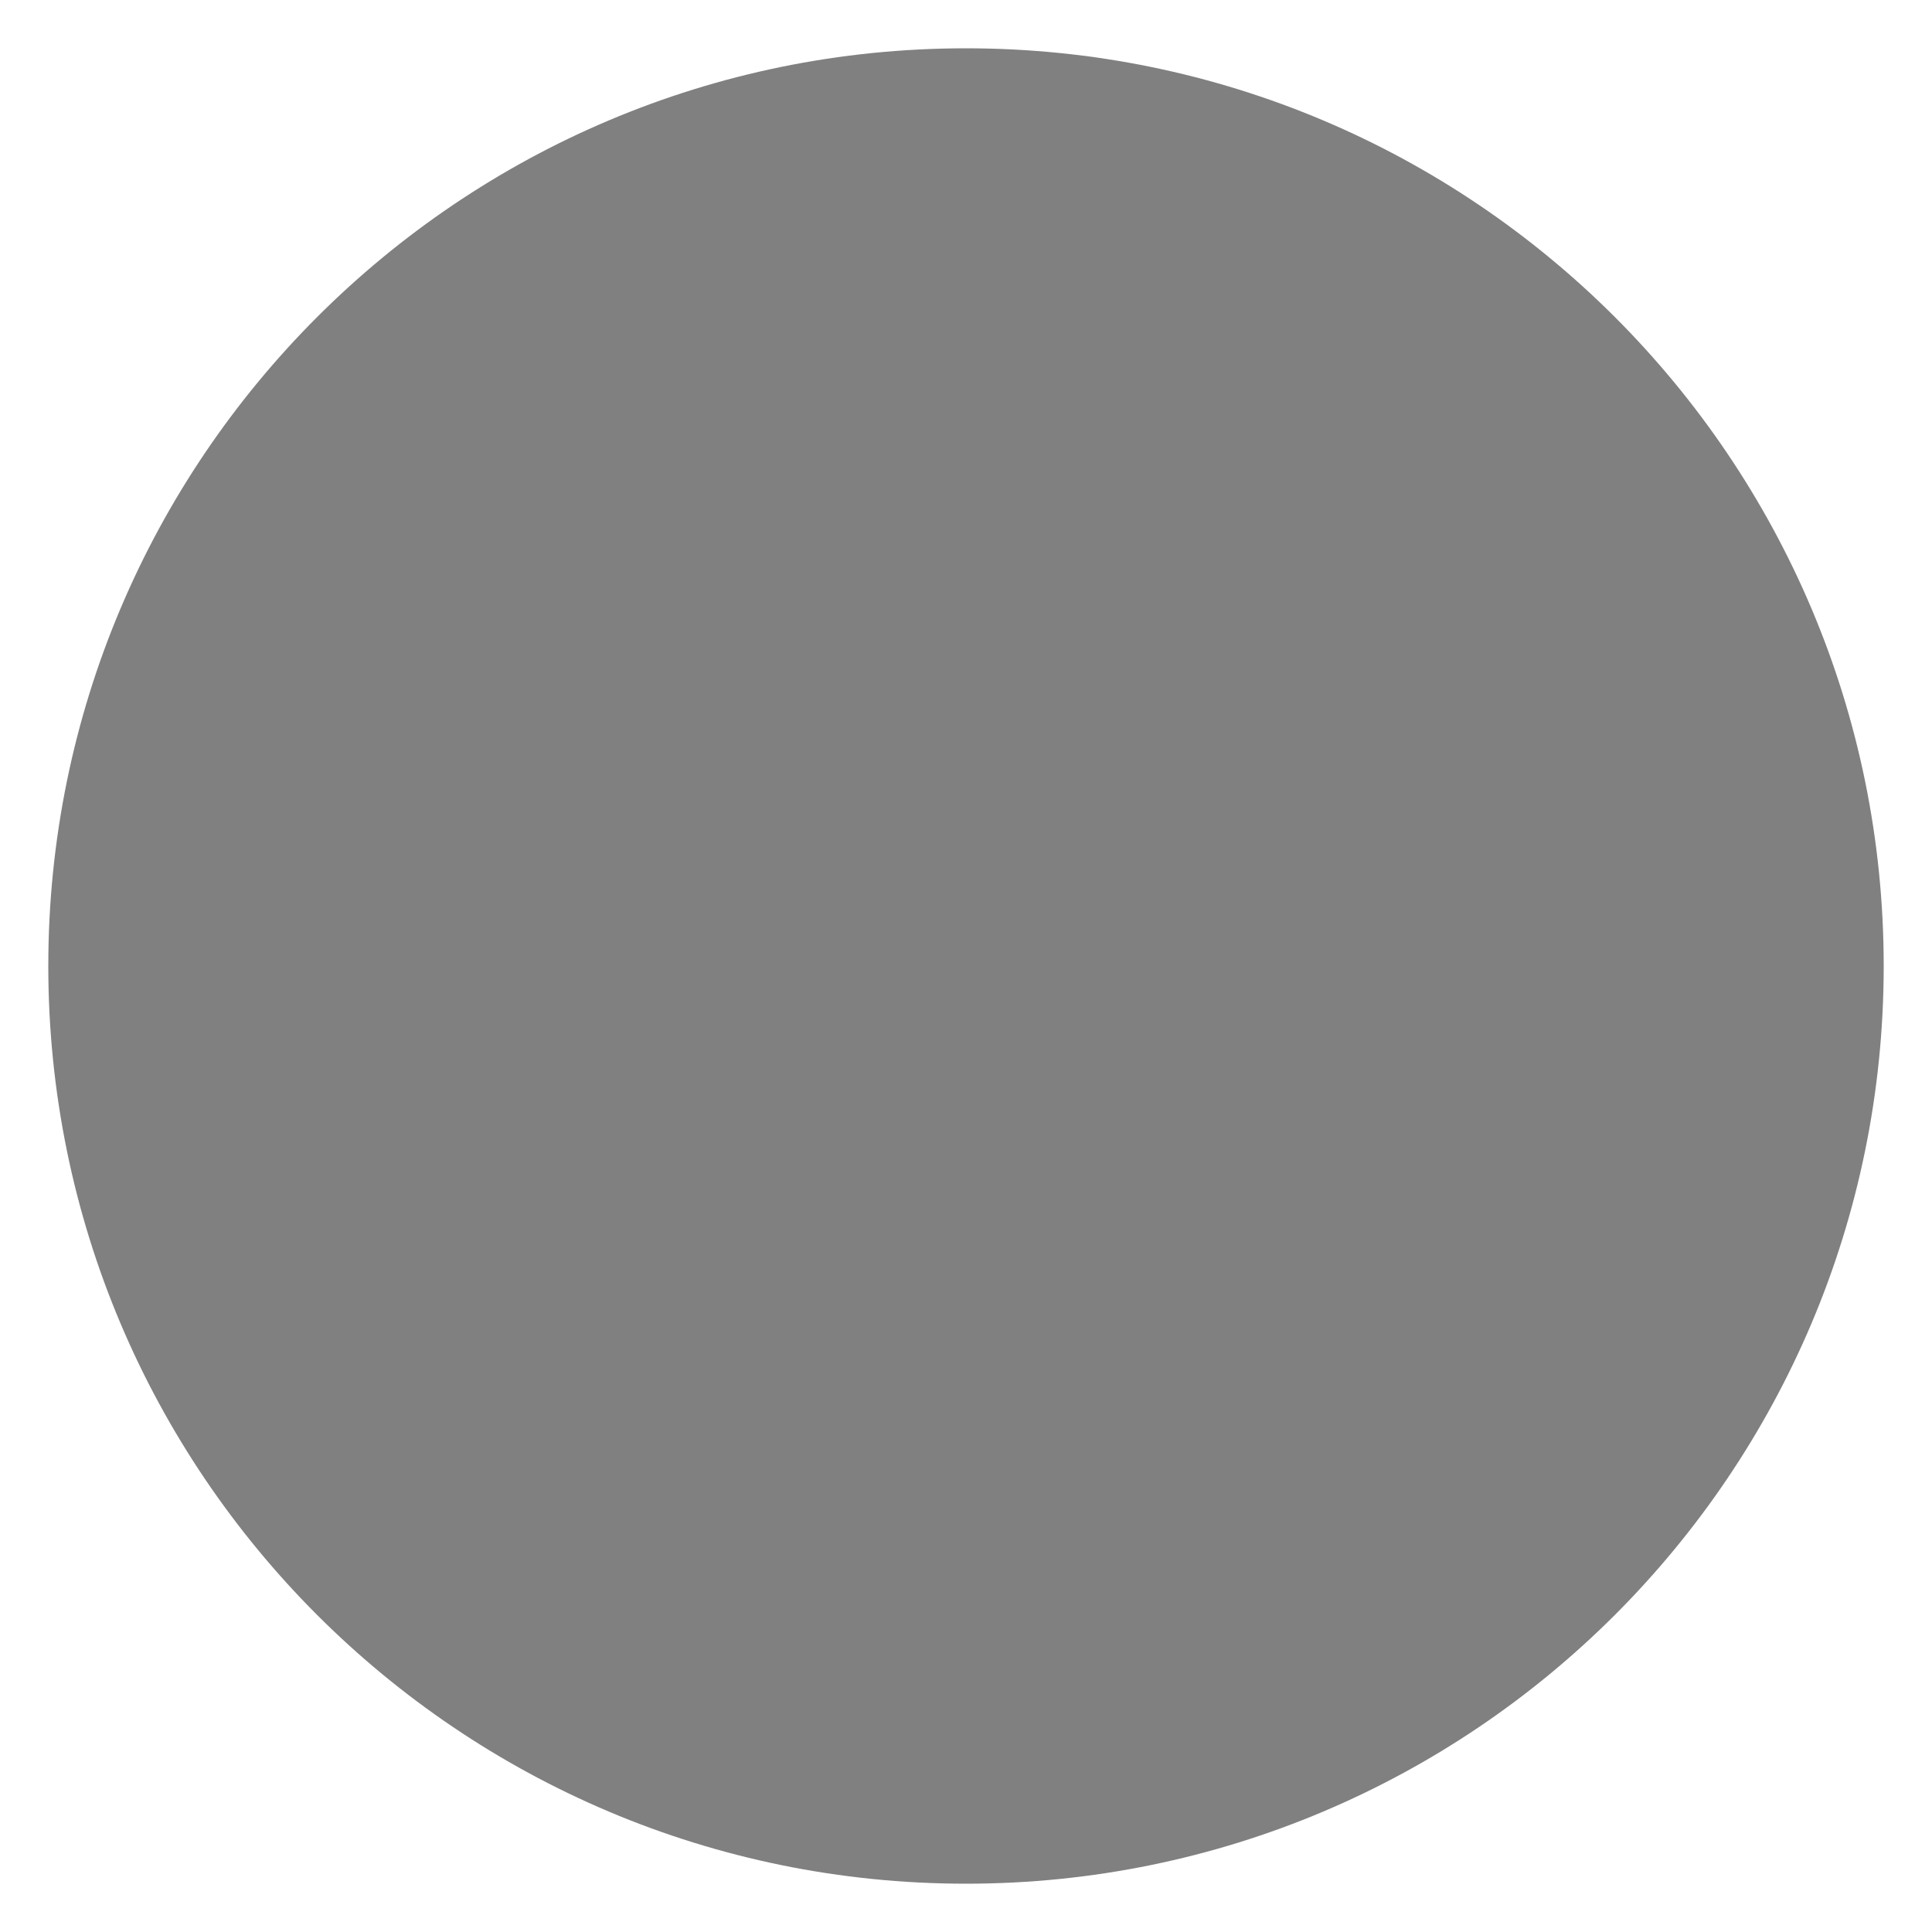
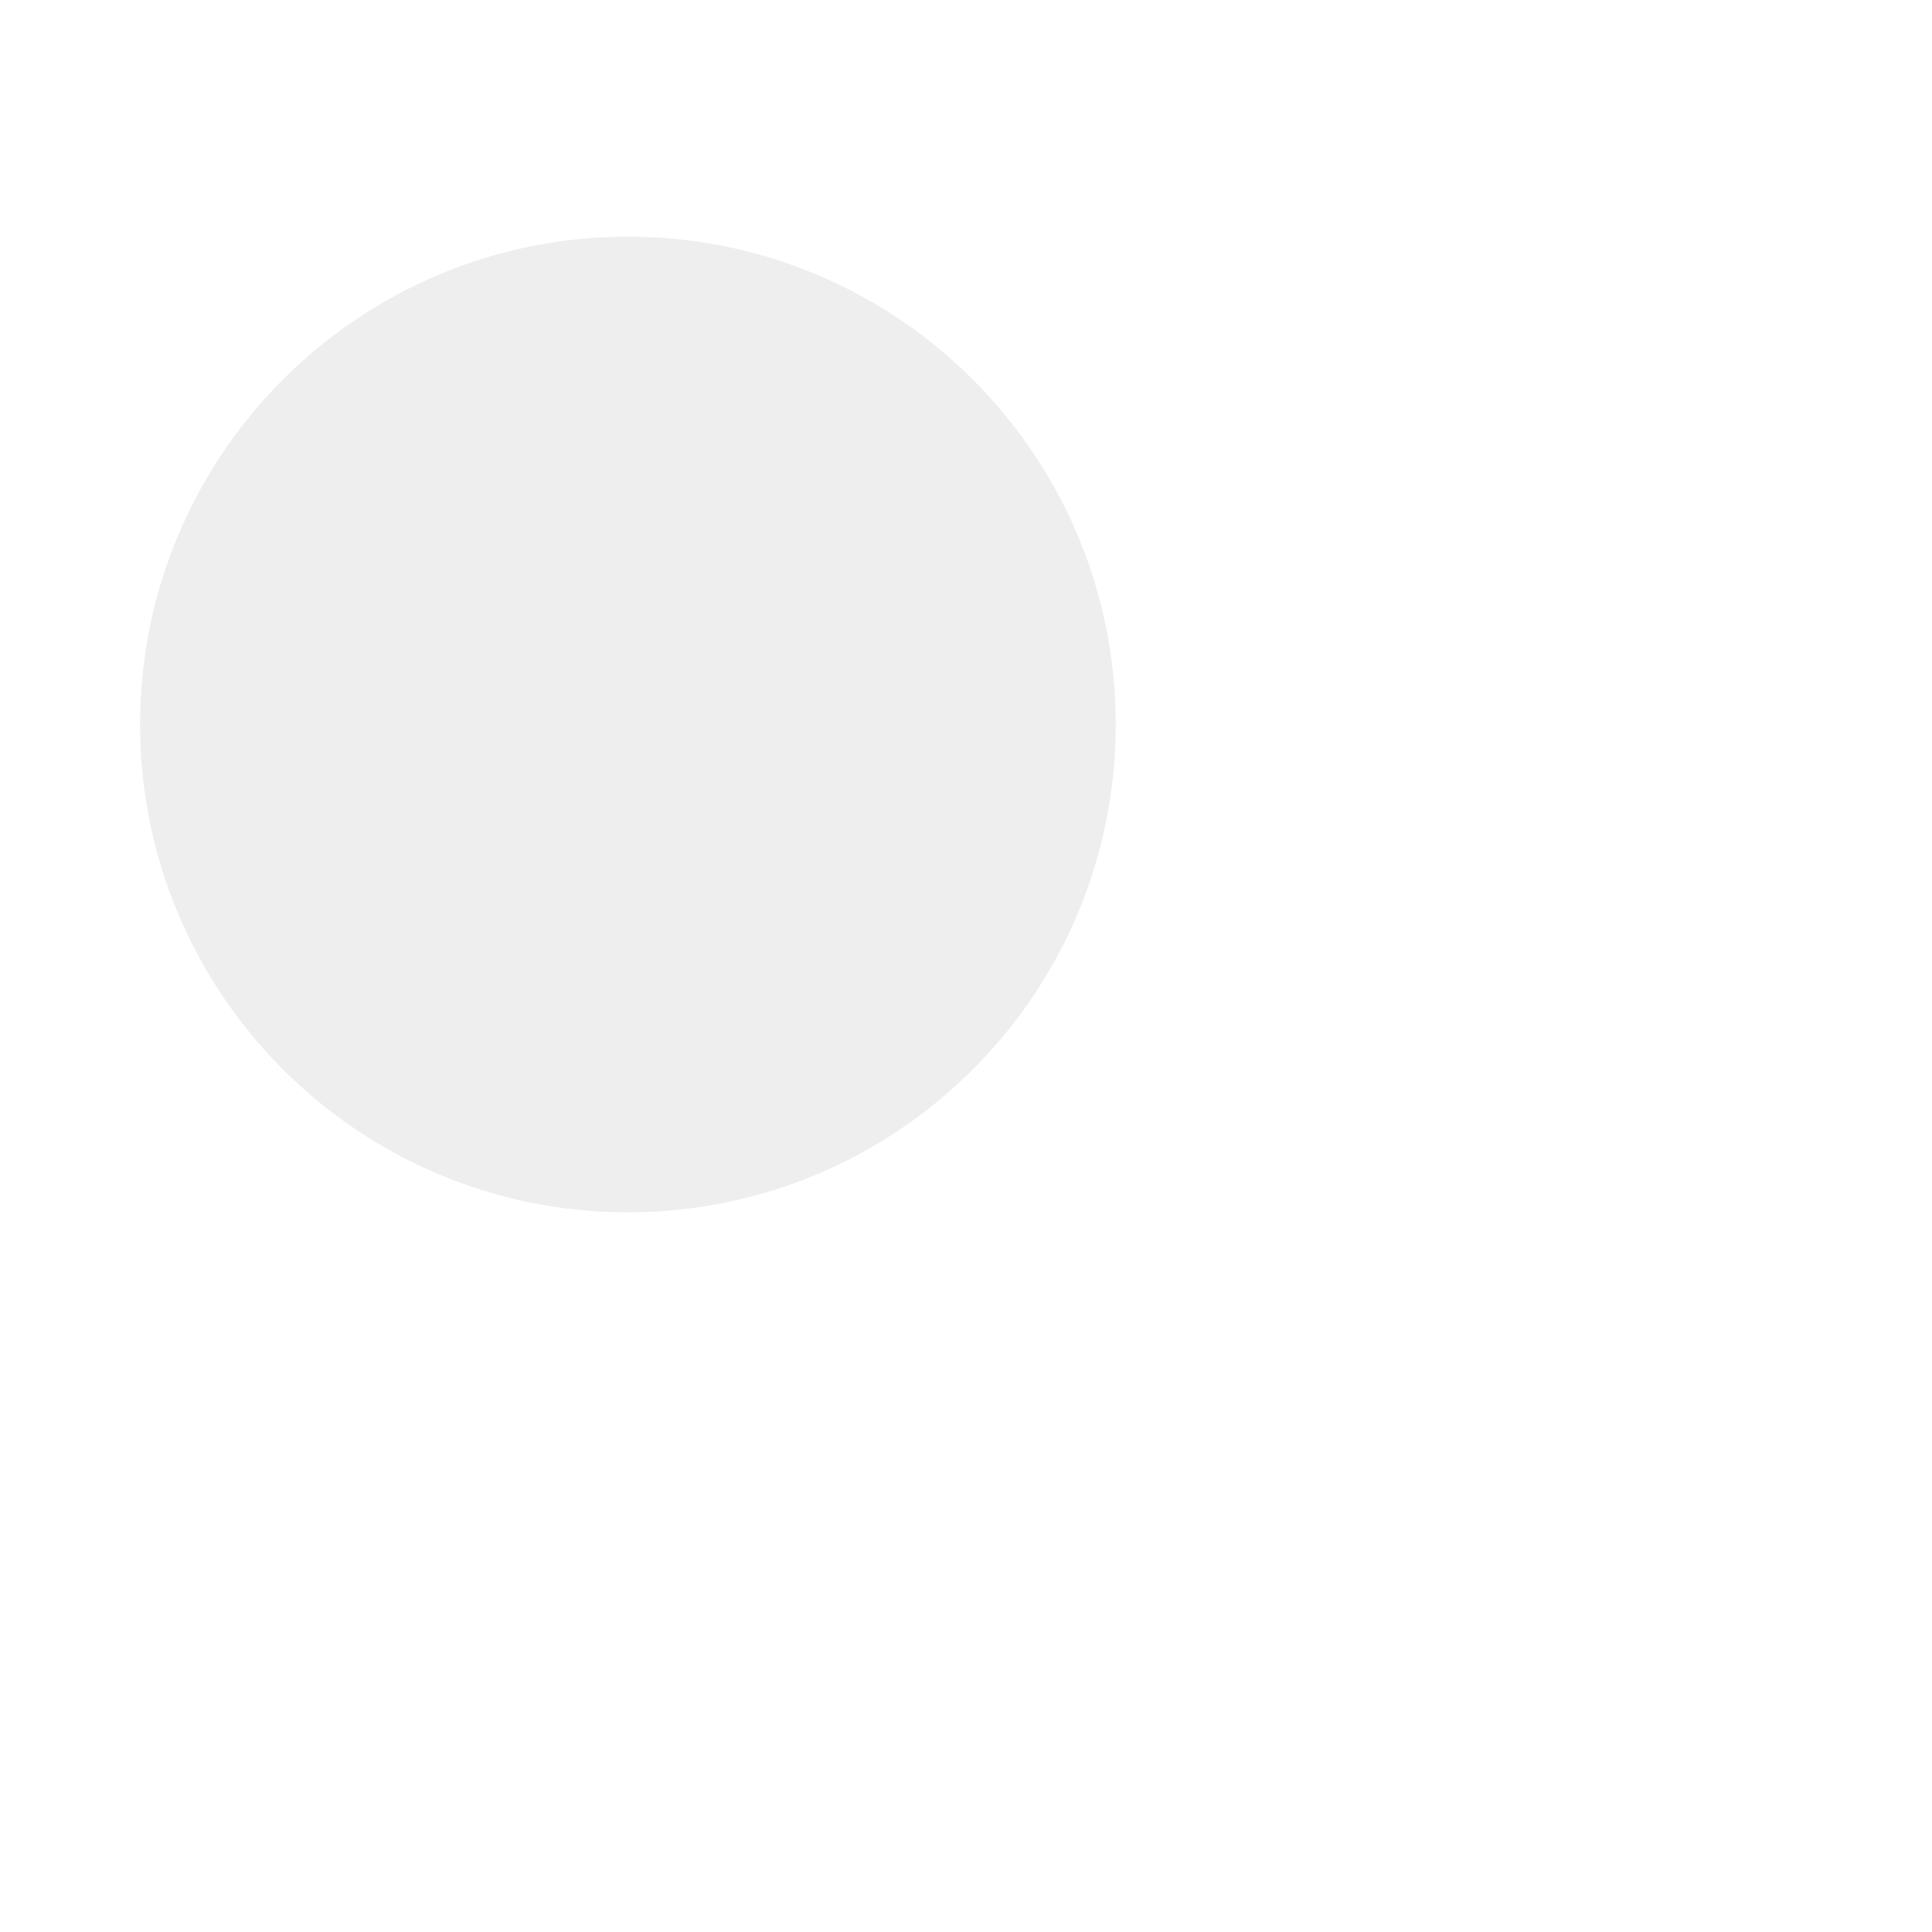
<svg xmlns="http://www.w3.org/2000/svg" version="1.0" width="200" height="200">
-   <circle cx="100" cy="100" r="95" fill="#808080" />
+   <circle cx="65" cy="75" r="50" fill="#eee" stroke="#eee" />
</svg>
